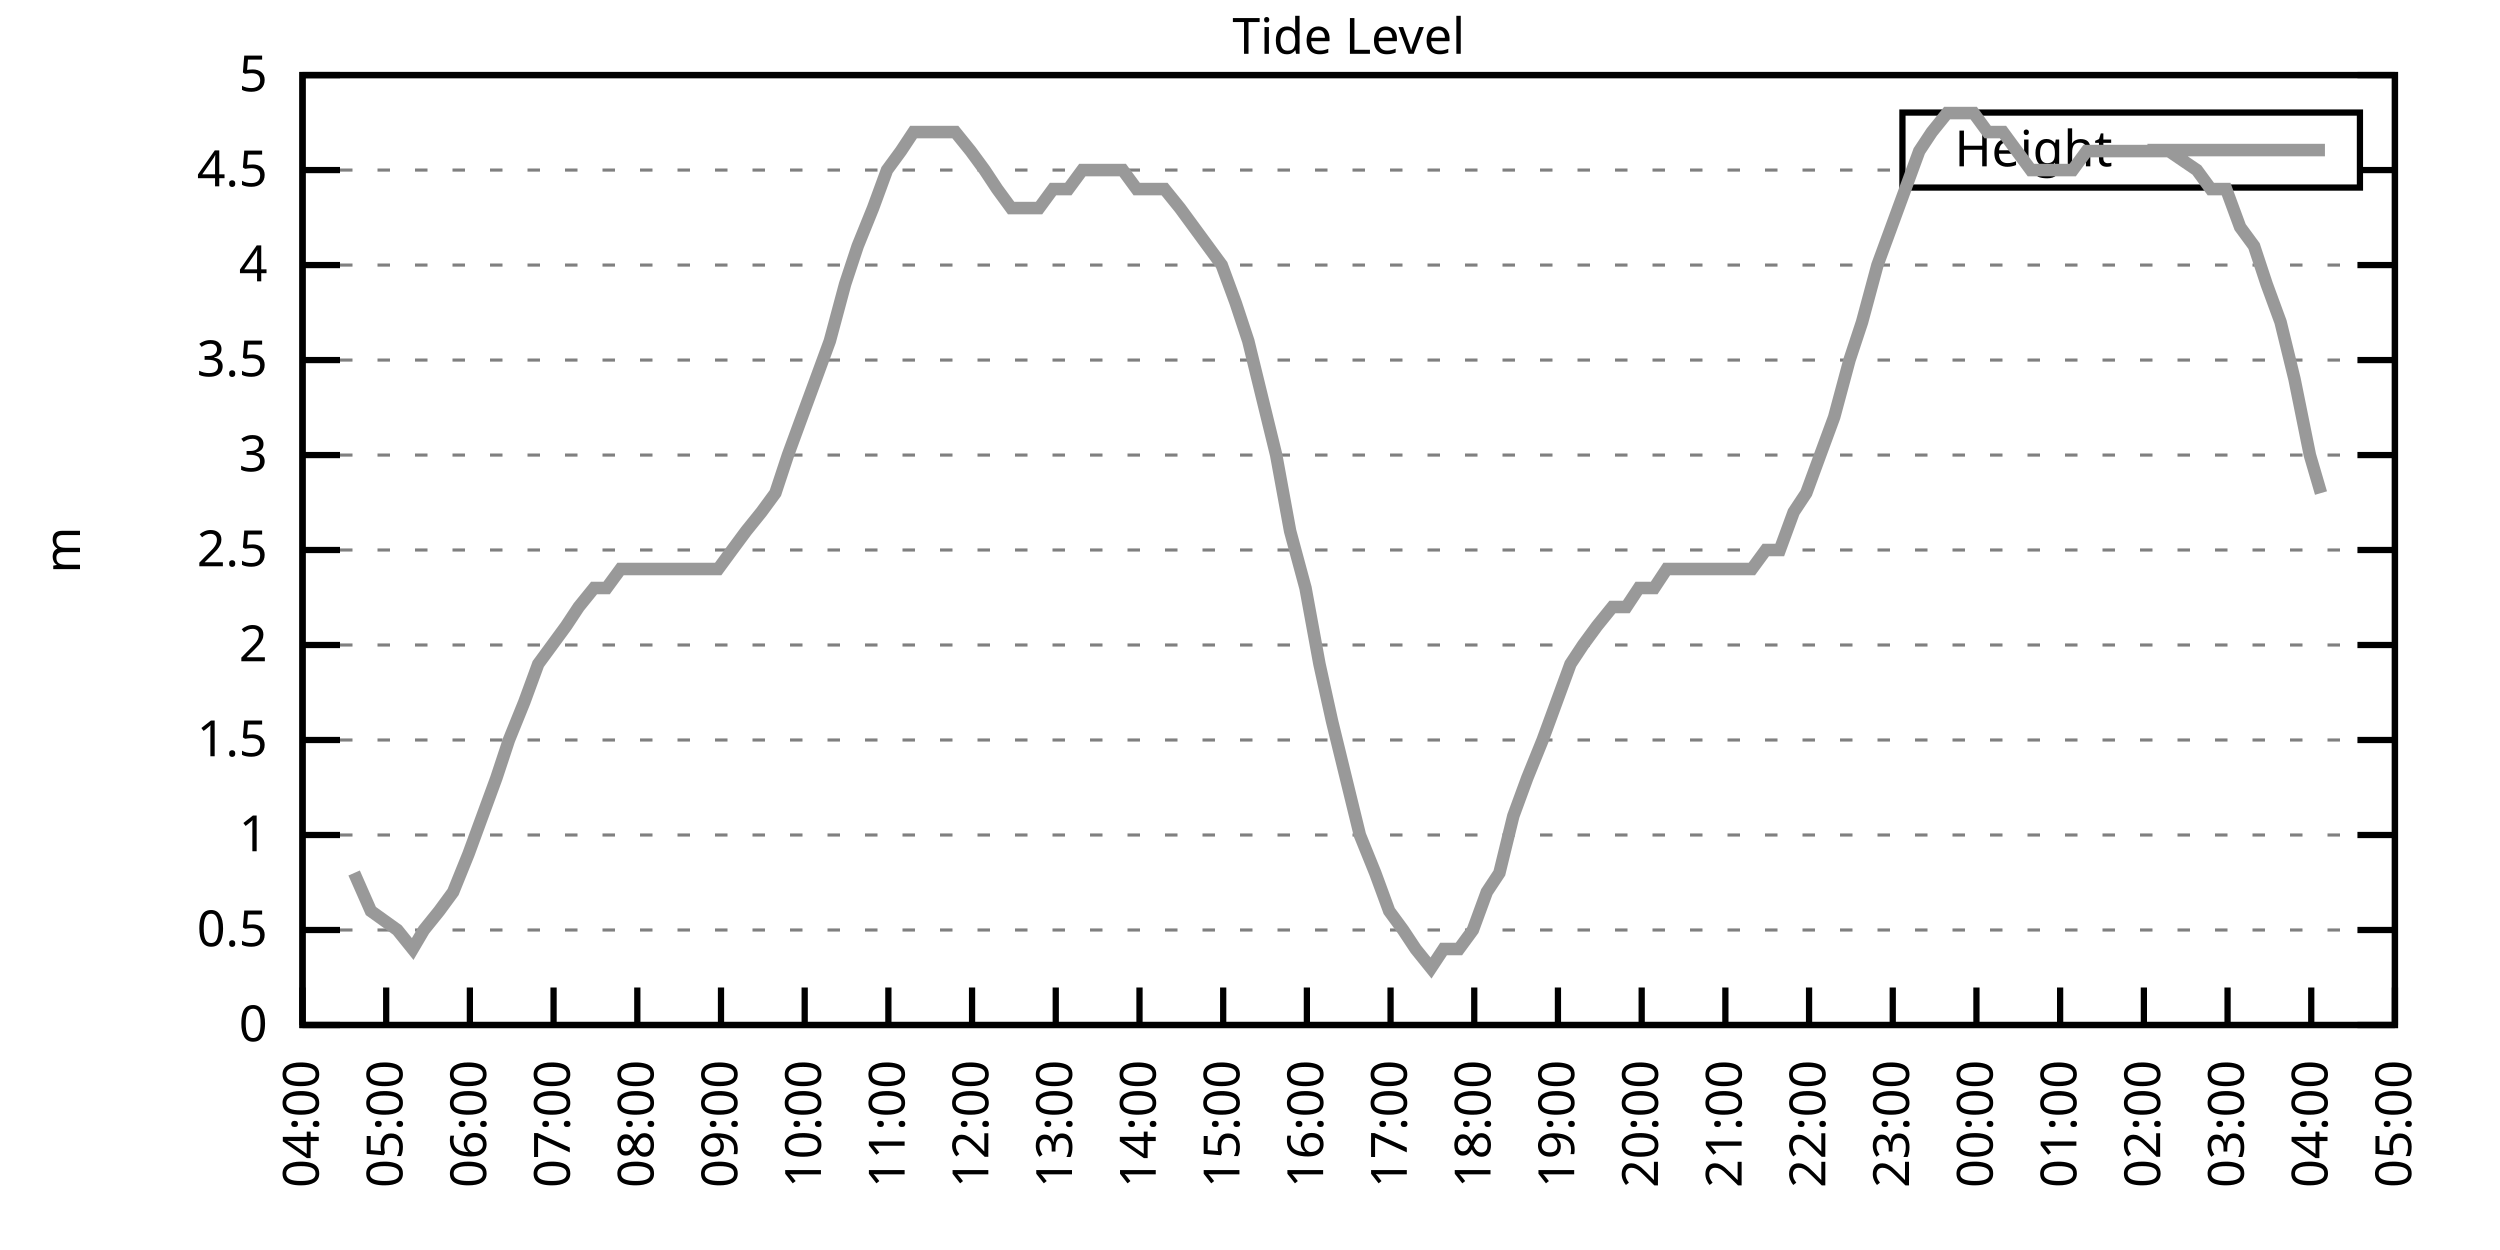
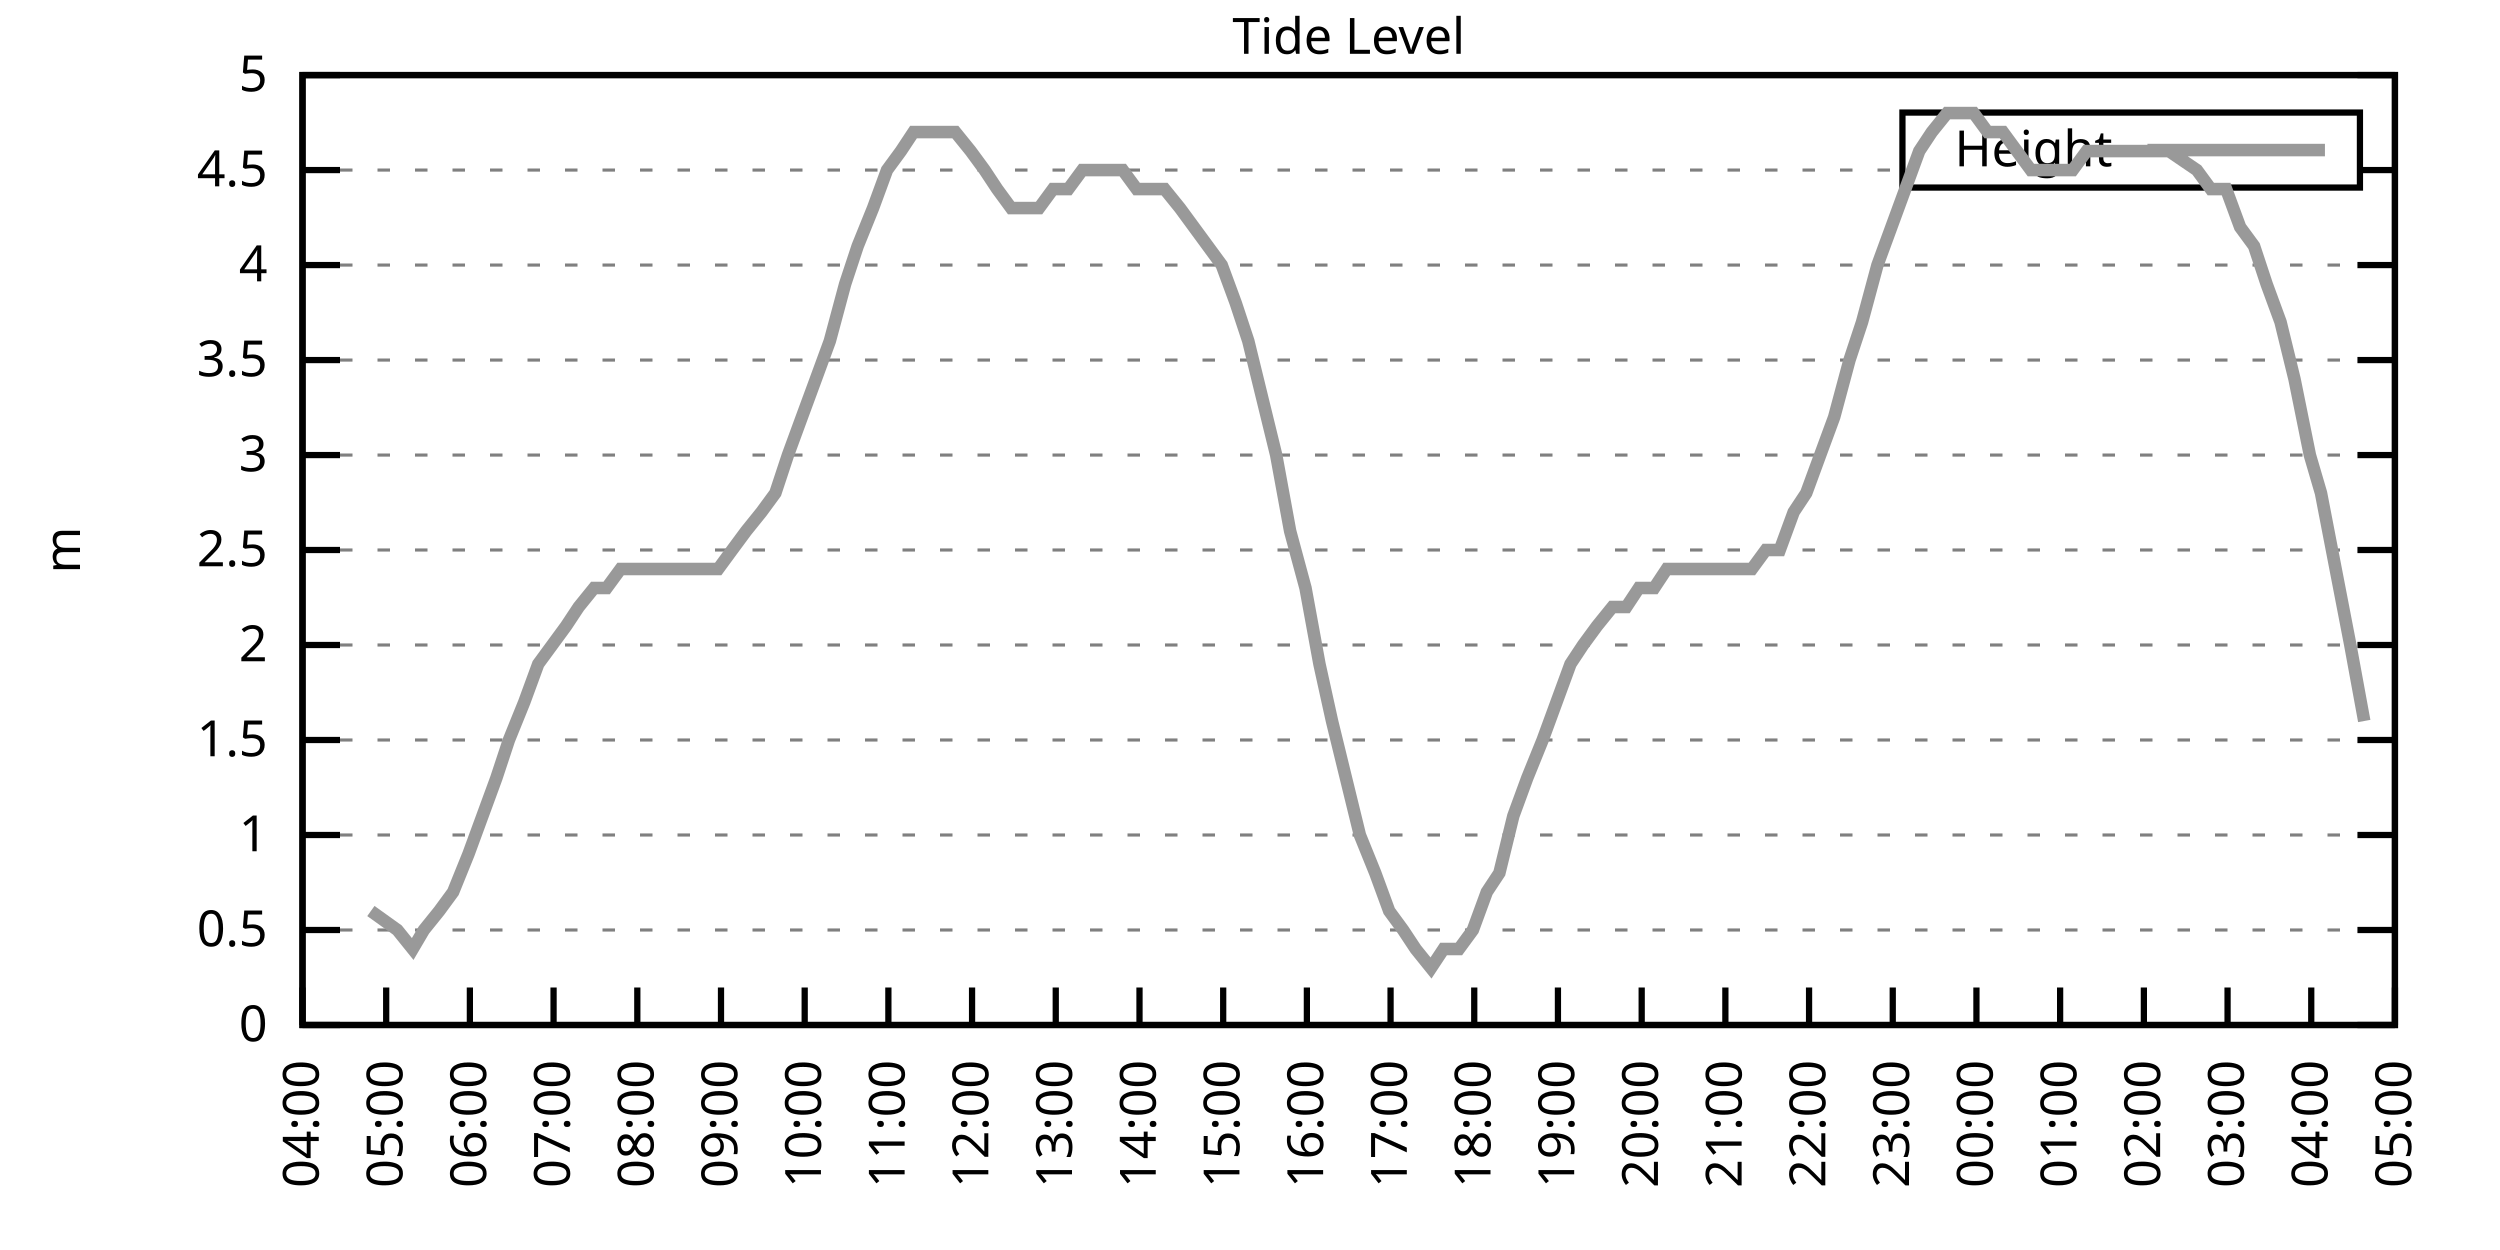
<svg xmlns="http://www.w3.org/2000/svg" xmlns:xlink="http://www.w3.org/1999/xlink" width="400" height="200" viewBox="0 0 400 200">
  <g id="gnuplot_canvas">
    <rect x="0" y="0" width="400" height="200" fill="none" />
    <defs>
      <circle id="gpDot" r="0.5" stroke-width="0.5" stroke="currentColor" />
      <path id="gpPt0" stroke-width="0.333" stroke="currentColor" d="M-1,0 h2 M0,-1 v2" />
      <path id="gpPt1" stroke-width="0.333" stroke="currentColor" d="M-1,-1 L1,1 M1,-1 L-1,1" />
      <path id="gpPt2" stroke-width="0.333" stroke="currentColor" d="M-1,0 L1,0 M0,-1 L0,1 M-1,-1 L1,1 M-1,1 L1,-1" />
      <rect id="gpPt3" stroke-width="0.333" stroke="currentColor" x="-1" y="-1" width="2" height="2" />
      <rect id="gpPt4" stroke-width="0.333" stroke="currentColor" fill="currentColor" x="-1" y="-1" width="2" height="2" />
      <circle id="gpPt5" stroke-width="0.333" stroke="currentColor" cx="0" cy="0" r="1" />
      <use xlink:href="#gpPt5" id="gpPt6" fill="currentColor" stroke="none" />
      <path id="gpPt7" stroke-width="0.333" stroke="currentColor" d="M0,-1.33 L-1.33,0.67 L1.33,0.67 z" />
      <use xlink:href="#gpPt7" id="gpPt8" fill="currentColor" stroke="none" />
      <use xlink:href="#gpPt7" id="gpPt9" stroke="currentColor" transform="rotate(180)" />
      <use xlink:href="#gpPt9" id="gpPt10" fill="currentColor" stroke="none" />
      <use xlink:href="#gpPt3" id="gpPt11" stroke="currentColor" transform="rotate(45)" />
      <use xlink:href="#gpPt11" id="gpPt12" fill="currentColor" stroke="none" />
      <path id="gpPt13" stroke-width="0.333" stroke="currentColor" d="M0,1.330 L1.265,0.411 L0.782,-1.067 L-0.782,-1.076 L-1.265,0.411 z" />
      <use xlink:href="#gpPt13" id="gpPt14" fill="currentColor" stroke="none" />
      <filter id="textbox" filterUnits="objectBoundingBox" x="0" y="0" height="1" width="1">
        <feFlood flood-color="white" flood-opacity="1" result="bgnd" />
        <feComposite in="SourceGraphic" in2="bgnd" operator="atop" />
      </filter>
      <filter id="greybox" filterUnits="objectBoundingBox" x="0" y="0" height="1" width="1">
        <feFlood flood-color="lightgrey" flood-opacity="1" result="grey" />
        <feComposite in="SourceGraphic" in2="grey" operator="atop" />
      </filter>
    </defs>
    <g fill="none" color="white" stroke="currentColor" stroke-width="1.00" stroke-linecap="butt" stroke-linejoin="miter">
</g>
    <g fill="none" color="black" stroke="currentColor" stroke-width="1.00" stroke-linecap="butt" stroke-linejoin="miter">
      <g stroke="none" shape-rendering="crispEdges">
        <polygon fill="rgb(255, 255, 255)" points="48.40,164.00 383.18,164.00 383.18,12.02 48.40,12.02 " />
      </g>
    </g>
    <g fill="none" color="black" stroke="currentColor" stroke-width="1.00" stroke-linecap="butt" stroke-linejoin="miter">
</g>
    <g fill="none" color="black" stroke="black" stroke-width="0.50" stroke-linecap="butt" stroke-linejoin="miter">
</g>
    <g fill="none" color="gray" stroke="currentColor" stroke-width="0.50" stroke-linecap="butt" stroke-linejoin="miter">
      <path stroke="gray" stroke-dasharray="2,4" class="gridline" d="M48.40,164.00 L383.19,164.00  " />
    </g>
    <g fill="none" color="gray" stroke="gray" stroke-width="1.00" stroke-linecap="butt" stroke-linejoin="miter">
</g>
    <g fill="none" color="black" stroke="currentColor" stroke-width="1.00" stroke-linecap="butt" stroke-linejoin="miter">
      <path stroke="black" d="M48.40,164.00 L54.40,164.00 M383.19,164.00 L377.19,164.00  " />
      <g transform="translate(42.80,166.60)" stroke="none" fill="black" font-family="Sans" font-size="8.00" text-anchor="end">
        <text>
          <tspan font-family="Sans"> 0</tspan>
        </text>
      </g>
    </g>
    <g fill="none" color="black" stroke="currentColor" stroke-width="1.00" stroke-linecap="butt" stroke-linejoin="miter">
</g>
    <g fill="none" color="black" stroke="black" stroke-width="0.50" stroke-linecap="butt" stroke-linejoin="miter">
</g>
    <g fill="none" color="gray" stroke="currentColor" stroke-width="0.50" stroke-linecap="butt" stroke-linejoin="miter">
      <path stroke="gray" stroke-dasharray="2,4" class="gridline" d="M48.40,148.80 L383.19,148.80  " />
    </g>
    <g fill="none" color="gray" stroke="gray" stroke-width="1.00" stroke-linecap="butt" stroke-linejoin="miter">
</g>
    <g fill="none" color="black" stroke="currentColor" stroke-width="1.00" stroke-linecap="butt" stroke-linejoin="miter">
      <path stroke="black" d="M48.40,148.80 L54.40,148.80 M383.19,148.80 L377.19,148.80  " />
      <g transform="translate(42.80,151.40)" stroke="none" fill="black" font-family="Sans" font-size="8.00" text-anchor="end">
        <text>
          <tspan font-family="Sans"> 0.5</tspan>
        </text>
      </g>
    </g>
    <g fill="none" color="black" stroke="currentColor" stroke-width="1.00" stroke-linecap="butt" stroke-linejoin="miter">
</g>
    <g fill="none" color="black" stroke="black" stroke-width="0.50" stroke-linecap="butt" stroke-linejoin="miter">
</g>
    <g fill="none" color="gray" stroke="currentColor" stroke-width="0.50" stroke-linecap="butt" stroke-linejoin="miter">
      <path stroke="gray" stroke-dasharray="2,4" class="gridline" d="M48.40,133.60 L383.19,133.60  " />
    </g>
    <g fill="none" color="gray" stroke="gray" stroke-width="1.00" stroke-linecap="butt" stroke-linejoin="miter">
</g>
    <g fill="none" color="black" stroke="currentColor" stroke-width="1.00" stroke-linecap="butt" stroke-linejoin="miter">
      <path stroke="black" d="M48.40,133.60 L54.40,133.60 M383.19,133.60 L377.19,133.60  " />
      <g transform="translate(42.80,136.20)" stroke="none" fill="black" font-family="Sans" font-size="8.00" text-anchor="end">
        <text>
          <tspan font-family="Sans"> 1</tspan>
        </text>
      </g>
    </g>
    <g fill="none" color="black" stroke="currentColor" stroke-width="1.00" stroke-linecap="butt" stroke-linejoin="miter">
</g>
    <g fill="none" color="black" stroke="black" stroke-width="0.50" stroke-linecap="butt" stroke-linejoin="miter">
</g>
    <g fill="none" color="gray" stroke="currentColor" stroke-width="0.50" stroke-linecap="butt" stroke-linejoin="miter">
      <path stroke="gray" stroke-dasharray="2,4" class="gridline" d="M48.40,118.40 L383.19,118.40  " />
    </g>
    <g fill="none" color="gray" stroke="gray" stroke-width="1.00" stroke-linecap="butt" stroke-linejoin="miter">
</g>
    <g fill="none" color="black" stroke="currentColor" stroke-width="1.00" stroke-linecap="butt" stroke-linejoin="miter">
      <path stroke="black" d="M48.40,118.40 L54.40,118.40 M383.19,118.40 L377.19,118.40  " />
      <g transform="translate(42.80,121.00)" stroke="none" fill="black" font-family="Sans" font-size="8.00" text-anchor="end">
        <text>
          <tspan font-family="Sans"> 1.5</tspan>
        </text>
      </g>
    </g>
    <g fill="none" color="black" stroke="currentColor" stroke-width="1.00" stroke-linecap="butt" stroke-linejoin="miter">
</g>
    <g fill="none" color="black" stroke="black" stroke-width="0.50" stroke-linecap="butt" stroke-linejoin="miter">
</g>
    <g fill="none" color="gray" stroke="currentColor" stroke-width="0.50" stroke-linecap="butt" stroke-linejoin="miter">
      <path stroke="gray" stroke-dasharray="2,4" class="gridline" d="M48.40,103.20 L383.19,103.20  " />
    </g>
    <g fill="none" color="gray" stroke="gray" stroke-width="1.00" stroke-linecap="butt" stroke-linejoin="miter">
</g>
    <g fill="none" color="black" stroke="currentColor" stroke-width="1.00" stroke-linecap="butt" stroke-linejoin="miter">
      <path stroke="black" d="M48.40,103.20 L54.40,103.20 M383.19,103.20 L377.19,103.20  " />
      <g transform="translate(42.80,105.80)" stroke="none" fill="black" font-family="Sans" font-size="8.00" text-anchor="end">
        <text>
          <tspan font-family="Sans"> 2</tspan>
        </text>
      </g>
    </g>
    <g fill="none" color="black" stroke="currentColor" stroke-width="1.00" stroke-linecap="butt" stroke-linejoin="miter">
</g>
    <g fill="none" color="black" stroke="black" stroke-width="0.50" stroke-linecap="butt" stroke-linejoin="miter">
</g>
    <g fill="none" color="gray" stroke="currentColor" stroke-width="0.50" stroke-linecap="butt" stroke-linejoin="miter">
      <path stroke="gray" stroke-dasharray="2,4" class="gridline" d="M48.40,88.00 L383.19,88.00  " />
    </g>
    <g fill="none" color="gray" stroke="gray" stroke-width="1.00" stroke-linecap="butt" stroke-linejoin="miter">
</g>
    <g fill="none" color="black" stroke="currentColor" stroke-width="1.00" stroke-linecap="butt" stroke-linejoin="miter">
      <path stroke="black" d="M48.40,88.00 L54.40,88.00 M383.19,88.00 L377.19,88.00  " />
      <g transform="translate(42.80,90.60)" stroke="none" fill="black" font-family="Sans" font-size="8.00" text-anchor="end">
        <text>
          <tspan font-family="Sans"> 2.5</tspan>
        </text>
      </g>
    </g>
    <g fill="none" color="black" stroke="currentColor" stroke-width="1.00" stroke-linecap="butt" stroke-linejoin="miter">
</g>
    <g fill="none" color="black" stroke="black" stroke-width="0.50" stroke-linecap="butt" stroke-linejoin="miter">
</g>
    <g fill="none" color="gray" stroke="currentColor" stroke-width="0.50" stroke-linecap="butt" stroke-linejoin="miter">
      <path stroke="gray" stroke-dasharray="2,4" class="gridline" d="M48.40,72.81 L383.19,72.81  " />
    </g>
    <g fill="none" color="gray" stroke="gray" stroke-width="1.00" stroke-linecap="butt" stroke-linejoin="miter">
</g>
    <g fill="none" color="black" stroke="currentColor" stroke-width="1.00" stroke-linecap="butt" stroke-linejoin="miter">
      <path stroke="black" d="M48.40,72.81 L54.40,72.81 M383.19,72.81 L377.19,72.81  " />
      <g transform="translate(42.80,75.41)" stroke="none" fill="black" font-family="Sans" font-size="8.00" text-anchor="end">
        <text>
          <tspan font-family="Sans"> 3</tspan>
        </text>
      </g>
    </g>
    <g fill="none" color="black" stroke="currentColor" stroke-width="1.00" stroke-linecap="butt" stroke-linejoin="miter">
</g>
    <g fill="none" color="black" stroke="black" stroke-width="0.50" stroke-linecap="butt" stroke-linejoin="miter">
</g>
    <g fill="none" color="gray" stroke="currentColor" stroke-width="0.50" stroke-linecap="butt" stroke-linejoin="miter">
      <path stroke="gray" stroke-dasharray="2,4" class="gridline" d="M48.40,57.61 L383.19,57.61  " />
    </g>
    <g fill="none" color="gray" stroke="gray" stroke-width="1.00" stroke-linecap="butt" stroke-linejoin="miter">
</g>
    <g fill="none" color="black" stroke="currentColor" stroke-width="1.00" stroke-linecap="butt" stroke-linejoin="miter">
      <path stroke="black" d="M48.40,57.61 L54.40,57.61 M383.19,57.61 L377.19,57.61  " />
      <g transform="translate(42.80,60.21)" stroke="none" fill="black" font-family="Sans" font-size="8.00" text-anchor="end">
        <text>
          <tspan font-family="Sans"> 3.5</tspan>
        </text>
      </g>
    </g>
    <g fill="none" color="black" stroke="currentColor" stroke-width="1.00" stroke-linecap="butt" stroke-linejoin="miter">
</g>
    <g fill="none" color="black" stroke="black" stroke-width="0.50" stroke-linecap="butt" stroke-linejoin="miter">
</g>
    <g fill="none" color="gray" stroke="currentColor" stroke-width="0.50" stroke-linecap="butt" stroke-linejoin="miter">
      <path stroke="gray" stroke-dasharray="2,4" class="gridline" d="M48.40,42.41 L383.19,42.41  " />
    </g>
    <g fill="none" color="gray" stroke="gray" stroke-width="1.00" stroke-linecap="butt" stroke-linejoin="miter">
</g>
    <g fill="none" color="black" stroke="currentColor" stroke-width="1.00" stroke-linecap="butt" stroke-linejoin="miter">
      <path stroke="black" d="M48.40,42.41 L54.40,42.41 M383.19,42.41 L377.19,42.41  " />
      <g transform="translate(42.80,45.01)" stroke="none" fill="black" font-family="Sans" font-size="8.00" text-anchor="end">
        <text>
          <tspan font-family="Sans"> 4</tspan>
        </text>
      </g>
    </g>
    <g fill="none" color="black" stroke="currentColor" stroke-width="1.00" stroke-linecap="butt" stroke-linejoin="miter">
</g>
    <g fill="none" color="black" stroke="black" stroke-width="0.50" stroke-linecap="butt" stroke-linejoin="miter">
</g>
    <g fill="none" color="gray" stroke="currentColor" stroke-width="0.50" stroke-linecap="butt" stroke-linejoin="miter">
      <path stroke="gray" stroke-dasharray="2,4" class="gridline" d="M48.40,27.21 L304.39,27.21 M377.59,27.21 L383.19,27.21  " />
    </g>
    <g fill="none" color="gray" stroke="gray" stroke-width="1.00" stroke-linecap="butt" stroke-linejoin="miter">
</g>
    <g fill="none" color="black" stroke="currentColor" stroke-width="1.00" stroke-linecap="butt" stroke-linejoin="miter">
      <path stroke="black" d="M48.40,27.21 L54.40,27.21 M383.19,27.21 L377.19,27.21  " />
      <g transform="translate(42.80,29.81)" stroke="none" fill="black" font-family="Sans" font-size="8.00" text-anchor="end">
        <text>
          <tspan font-family="Sans"> 4.5</tspan>
        </text>
      </g>
    </g>
    <g fill="none" color="black" stroke="currentColor" stroke-width="1.00" stroke-linecap="butt" stroke-linejoin="miter">
</g>
    <g fill="none" color="black" stroke="black" stroke-width="0.50" stroke-linecap="butt" stroke-linejoin="miter">
</g>
    <g fill="none" color="gray" stroke="currentColor" stroke-width="0.50" stroke-linecap="butt" stroke-linejoin="miter">
      <path stroke="gray" stroke-dasharray="2,4" class="gridline" d="M48.40,12.01 L383.19,12.01  " />
    </g>
    <g fill="none" color="gray" stroke="gray" stroke-width="1.00" stroke-linecap="butt" stroke-linejoin="miter">
</g>
    <g fill="none" color="black" stroke="currentColor" stroke-width="1.00" stroke-linecap="butt" stroke-linejoin="miter">
      <path stroke="black" d="M48.40,12.01 L54.40,12.01 M383.19,12.01 L377.19,12.01  " />
      <g transform="translate(42.80,14.61)" stroke="none" fill="black" font-family="Sans" font-size="8.00" text-anchor="end">
        <text>
          <tspan font-family="Sans"> 5</tspan>
        </text>
      </g>
    </g>
    <g fill="none" color="black" stroke="currentColor" stroke-width="1.00" stroke-linecap="butt" stroke-linejoin="miter">
      <path stroke="black" d="M48.40,164.00 L48.40,158.00  " />
      <g transform="translate(51.00,169.60) rotate(270.00)" stroke="none" fill="black" font-family="Sans" font-size="8.00" text-anchor="end">
        <text>
          <tspan font-family="Sans">04:00</tspan>
        </text>
      </g>
    </g>
    <g fill="none" color="black" stroke="currentColor" stroke-width="1.00" stroke-linecap="butt" stroke-linejoin="miter">
      <path stroke="black" d="M61.79,164.00 L61.79,158.00  " />
      <g transform="translate(64.39,169.60) rotate(270.00)" stroke="none" fill="black" font-family="Sans" font-size="8.00" text-anchor="end">
        <text>
          <tspan font-family="Sans">05:00</tspan>
        </text>
      </g>
    </g>
    <g fill="none" color="black" stroke="currentColor" stroke-width="1.00" stroke-linecap="butt" stroke-linejoin="miter">
      <path stroke="black" d="M75.18,164.00 L75.18,158.00  " />
      <g transform="translate(77.78,169.60) rotate(270.00)" stroke="none" fill="black" font-family="Sans" font-size="8.00" text-anchor="end">
        <text>
          <tspan font-family="Sans">06:00</tspan>
        </text>
      </g>
    </g>
    <g fill="none" color="black" stroke="currentColor" stroke-width="1.00" stroke-linecap="butt" stroke-linejoin="miter">
      <path stroke="black" d="M88.57,164.00 L88.57,158.00  " />
      <g transform="translate(91.17,169.60) rotate(270.00)" stroke="none" fill="black" font-family="Sans" font-size="8.00" text-anchor="end">
        <text>
          <tspan font-family="Sans">07:00</tspan>
        </text>
      </g>
    </g>
    <g fill="none" color="black" stroke="currentColor" stroke-width="1.00" stroke-linecap="butt" stroke-linejoin="miter">
      <path stroke="black" d="M101.97,164.00 L101.97,158.00  " />
      <g transform="translate(104.57,169.60) rotate(270.00)" stroke="none" fill="black" font-family="Sans" font-size="8.00" text-anchor="end">
        <text>
          <tspan font-family="Sans">08:00</tspan>
        </text>
      </g>
    </g>
    <g fill="none" color="black" stroke="currentColor" stroke-width="1.00" stroke-linecap="butt" stroke-linejoin="miter">
      <path stroke="black" d="M115.36,164.00 L115.36,158.00  " />
      <g transform="translate(117.96,169.60) rotate(270.00)" stroke="none" fill="black" font-family="Sans" font-size="8.00" text-anchor="end">
        <text>
          <tspan font-family="Sans">09:00</tspan>
        </text>
      </g>
    </g>
    <g fill="none" color="black" stroke="currentColor" stroke-width="1.00" stroke-linecap="butt" stroke-linejoin="miter">
      <path stroke="black" d="M128.75,164.00 L128.75,158.00  " />
      <g transform="translate(131.35,169.60) rotate(270.00)" stroke="none" fill="black" font-family="Sans" font-size="8.00" text-anchor="end">
        <text>
          <tspan font-family="Sans">10:00</tspan>
        </text>
      </g>
    </g>
    <g fill="none" color="black" stroke="currentColor" stroke-width="1.00" stroke-linecap="butt" stroke-linejoin="miter">
      <path stroke="black" d="M142.14,164.00 L142.14,158.00  " />
      <g transform="translate(144.74,169.60) rotate(270.00)" stroke="none" fill="black" font-family="Sans" font-size="8.00" text-anchor="end">
        <text>
          <tspan font-family="Sans">11:00</tspan>
        </text>
      </g>
    </g>
    <g fill="none" color="black" stroke="currentColor" stroke-width="1.00" stroke-linecap="butt" stroke-linejoin="miter">
      <path stroke="black" d="M155.53,164.00 L155.53,158.00  " />
      <g transform="translate(158.13,169.60) rotate(270.00)" stroke="none" fill="black" font-family="Sans" font-size="8.00" text-anchor="end">
        <text>
          <tspan font-family="Sans">12:00</tspan>
        </text>
      </g>
    </g>
    <g fill="none" color="black" stroke="currentColor" stroke-width="1.00" stroke-linecap="butt" stroke-linejoin="miter">
      <path stroke="black" d="M168.92,164.00 L168.92,158.00  " />
      <g transform="translate(171.52,169.60) rotate(270.00)" stroke="none" fill="black" font-family="Sans" font-size="8.00" text-anchor="end">
        <text>
          <tspan font-family="Sans">13:00</tspan>
        </text>
      </g>
    </g>
    <g fill="none" color="black" stroke="currentColor" stroke-width="1.00" stroke-linecap="butt" stroke-linejoin="miter">
      <path stroke="black" d="M182.32,164.00 L182.32,158.00  " />
      <g transform="translate(184.92,169.60) rotate(270.00)" stroke="none" fill="black" font-family="Sans" font-size="8.00" text-anchor="end">
        <text>
          <tspan font-family="Sans">14:00</tspan>
        </text>
      </g>
    </g>
    <g fill="none" color="black" stroke="currentColor" stroke-width="1.00" stroke-linecap="butt" stroke-linejoin="miter">
      <path stroke="black" d="M195.71,164.00 L195.71,158.00  " />
      <g transform="translate(198.31,169.60) rotate(270.00)" stroke="none" fill="black" font-family="Sans" font-size="8.00" text-anchor="end">
        <text>
          <tspan font-family="Sans">15:00</tspan>
        </text>
      </g>
    </g>
    <g fill="none" color="black" stroke="currentColor" stroke-width="1.00" stroke-linecap="butt" stroke-linejoin="miter">
      <path stroke="black" d="M209.10,164.00 L209.10,158.00  " />
      <g transform="translate(211.70,169.60) rotate(270.00)" stroke="none" fill="black" font-family="Sans" font-size="8.00" text-anchor="end">
        <text>
          <tspan font-family="Sans">16:00</tspan>
        </text>
      </g>
    </g>
    <g fill="none" color="black" stroke="currentColor" stroke-width="1.00" stroke-linecap="butt" stroke-linejoin="miter">
      <path stroke="black" d="M222.49,164.00 L222.49,158.00  " />
      <g transform="translate(225.09,169.60) rotate(270.00)" stroke="none" fill="black" font-family="Sans" font-size="8.00" text-anchor="end">
        <text>
          <tspan font-family="Sans">17:00</tspan>
        </text>
      </g>
    </g>
    <g fill="none" color="black" stroke="currentColor" stroke-width="1.00" stroke-linecap="butt" stroke-linejoin="miter">
      <path stroke="black" d="M235.88,164.00 L235.88,158.00  " />
      <g transform="translate(238.48,169.60) rotate(270.00)" stroke="none" fill="black" font-family="Sans" font-size="8.00" text-anchor="end">
        <text>
          <tspan font-family="Sans">18:00</tspan>
        </text>
      </g>
    </g>
    <g fill="none" color="black" stroke="currentColor" stroke-width="1.00" stroke-linecap="butt" stroke-linejoin="miter">
      <path stroke="black" d="M249.27,164.00 L249.27,158.00  " />
      <g transform="translate(251.87,169.60) rotate(270.00)" stroke="none" fill="black" font-family="Sans" font-size="8.00" text-anchor="end">
        <text>
          <tspan font-family="Sans">19:00</tspan>
        </text>
      </g>
    </g>
    <g fill="none" color="black" stroke="currentColor" stroke-width="1.00" stroke-linecap="butt" stroke-linejoin="miter">
      <path stroke="black" d="M262.67,164.00 L262.67,158.00  " />
      <g transform="translate(265.27,169.60) rotate(270.00)" stroke="none" fill="black" font-family="Sans" font-size="8.00" text-anchor="end">
        <text>
          <tspan font-family="Sans">20:00</tspan>
        </text>
      </g>
    </g>
    <g fill="none" color="black" stroke="currentColor" stroke-width="1.00" stroke-linecap="butt" stroke-linejoin="miter">
      <path stroke="black" d="M276.06,164.00 L276.06,158.00  " />
      <g transform="translate(278.66,169.60) rotate(270.00)" stroke="none" fill="black" font-family="Sans" font-size="8.00" text-anchor="end">
        <text>
          <tspan font-family="Sans">21:00</tspan>
        </text>
      </g>
    </g>
    <g fill="none" color="black" stroke="currentColor" stroke-width="1.00" stroke-linecap="butt" stroke-linejoin="miter">
      <path stroke="black" d="M289.45,164.00 L289.45,158.00  " />
      <g transform="translate(292.05,169.60) rotate(270.00)" stroke="none" fill="black" font-family="Sans" font-size="8.00" text-anchor="end">
        <text>
          <tspan font-family="Sans">22:00</tspan>
        </text>
      </g>
    </g>
    <g fill="none" color="black" stroke="currentColor" stroke-width="1.00" stroke-linecap="butt" stroke-linejoin="miter">
      <path stroke="black" d="M302.84,164.00 L302.84,158.00  " />
      <g transform="translate(305.44,169.60) rotate(270.00)" stroke="none" fill="black" font-family="Sans" font-size="8.00" text-anchor="end">
        <text>
          <tspan font-family="Sans">23:00</tspan>
        </text>
      </g>
    </g>
    <g fill="none" color="black" stroke="currentColor" stroke-width="1.00" stroke-linecap="butt" stroke-linejoin="miter">
      <path stroke="black" d="M316.23,164.00 L316.23,158.00  " />
      <g transform="translate(318.83,169.60) rotate(270.00)" stroke="none" fill="black" font-family="Sans" font-size="8.00" text-anchor="end">
        <text>
          <tspan font-family="Sans">00:00</tspan>
        </text>
      </g>
    </g>
    <g fill="none" color="black" stroke="currentColor" stroke-width="1.00" stroke-linecap="butt" stroke-linejoin="miter">
      <path stroke="black" d="M329.62,164.00 L329.62,158.00  " />
      <g transform="translate(332.22,169.60) rotate(270.00)" stroke="none" fill="black" font-family="Sans" font-size="8.00" text-anchor="end">
        <text>
          <tspan font-family="Sans">01:00</tspan>
        </text>
      </g>
    </g>
    <g fill="none" color="black" stroke="currentColor" stroke-width="1.00" stroke-linecap="butt" stroke-linejoin="miter">
      <path stroke="black" d="M343.02,164.00 L343.02,158.00  " />
      <g transform="translate(345.62,169.60) rotate(270.00)" stroke="none" fill="black" font-family="Sans" font-size="8.00" text-anchor="end">
        <text>
          <tspan font-family="Sans">02:00</tspan>
        </text>
      </g>
    </g>
    <g fill="none" color="black" stroke="currentColor" stroke-width="1.00" stroke-linecap="butt" stroke-linejoin="miter">
      <path stroke="black" d="M356.41,164.00 L356.41,158.00  " />
      <g transform="translate(359.01,169.60) rotate(270.00)" stroke="none" fill="black" font-family="Sans" font-size="8.00" text-anchor="end">
        <text>
          <tspan font-family="Sans">03:00</tspan>
        </text>
      </g>
    </g>
    <g fill="none" color="black" stroke="currentColor" stroke-width="1.00" stroke-linecap="butt" stroke-linejoin="miter">
      <path stroke="black" d="M369.80,164.00 L369.80,158.00  " />
      <g transform="translate(372.40,169.60) rotate(270.00)" stroke="none" fill="black" font-family="Sans" font-size="8.00" text-anchor="end">
        <text>
          <tspan font-family="Sans">04:00</tspan>
        </text>
      </g>
    </g>
    <g fill="none" color="black" stroke="currentColor" stroke-width="1.00" stroke-linecap="butt" stroke-linejoin="miter">
      <path stroke="black" d="M383.19,164.00 L383.19,158.00  " />
      <g transform="translate(385.79,169.60) rotate(270.00)" stroke="none" fill="black" font-family="Sans" font-size="8.00" text-anchor="end">
        <text>
          <tspan font-family="Sans">05:00</tspan>
        </text>
      </g>
    </g>
    <g fill="none" color="black" stroke="currentColor" stroke-width="1.00" stroke-linecap="butt" stroke-linejoin="miter">
</g>
    <g fill="none" color="black" stroke="currentColor" stroke-width="1.00" stroke-linecap="butt" stroke-linejoin="miter">
      <path stroke="black" d="M48.40,12.01 L48.40,164.00 L383.19,164.00 L383.19,12.01 L48.40,12.01 Z  " />
    </g>
    <g fill="none" color="black" stroke="currentColor" stroke-width="1.00" stroke-linecap="butt" stroke-linejoin="miter">
</g>
    <g fill="none" color="black" stroke="currentColor" stroke-width="1.00" stroke-linecap="butt" stroke-linejoin="miter">
      <path stroke="black" d="M304.39,30.01 L304.39,18.01 L377.59,18.01 L377.59,30.01 L304.39,30.01 Z  " />
    </g>
    <g id="Tide_level_plot_1">
      <g fill="none" color="white" stroke="black" stroke-width="2.00" stroke-linecap="butt" stroke-linejoin="miter">
</g>
      <g fill="none" color="black" stroke="currentColor" stroke-width="2.00" stroke-linecap="butt" stroke-linejoin="miter">
        <g transform="translate(337.99,26.61)" stroke="none" fill="black" font-family="Sans" font-size="8.00" text-anchor="end">
          <text>
            <tspan font-family="Sans">Height</tspan>
          </text>
        </g>
      </g>
      <g fill="none" color="black" stroke="currentColor" stroke-width="2.00" stroke-linecap="butt" stroke-linejoin="miter">
-         <path stroke="rgb(153, 153, 153)" d="M343.59,24.01 L371.99,24.01 M56.66,139.68 L59.34,145.76 L63.58,148.80 L66.03,151.84 L67.82,148.80 L70.27,145.76   L72.50,142.72 L74.96,136.64 L77.19,130.56 L79.42,124.48 L81.43,118.40 L83.89,112.32 L86.12,106.24 L88.35,103.20   L90.58,100.16 L92.59,97.12 L95.05,94.08 L97.06,94.08 L99.29,91.04 L101.52,91.04 L103.98,91.04 L105.98,91.04   L108.44,91.04 L110.45,91.04 L112.68,91.04 L114.91,91.04 L117.14,88.00 L119.38,84.97 L121.83,81.93 L124.06,78.89   L126.07,72.81 L128.30,66.73 L130.54,60.65 L132.77,54.57 L135.22,45.45 L137.23,39.37 L139.69,33.29 L141.92,27.21   L144.15,24.17 L146.16,21.13 L148.39,21.13 L150.85,21.13 L152.85,21.13 L155.31,24.17 L157.54,27.21 L159.55,30.25   L161.78,33.29 L164.01,33.29 L166.25,33.29 L168.48,30.25 L170.93,30.25 L173.17,27.21 L175.17,27.21 L177.41,27.21   L179.64,27.21 L181.87,30.25 L184.10,30.25 L186.33,30.25 L188.79,33.29 L191.02,36.33 L193.25,39.37 L195.48,42.41   L197.72,48.49 L199.73,54.57 L201.96,63.69 L204.19,72.81 L206.42,84.97 L208.88,94.08 L211.11,106.24 L213.12,115.36   L215.35,124.48 L217.58,133.60 L220.04,139.68 L222.27,145.76 L224.50,148.80 L226.51,151.84 L228.96,154.88 L230.97,151.84   L233.43,151.84 L235.66,148.80 L237.89,142.72 L239.90,139.68 L242.13,130.56 L244.36,124.48 L246.82,118.40 L249.05,112.32   L251.28,106.24 L253.29,103.20 L255.52,100.16 L257.98,97.12 L260.21,97.12 L262.22,94.08 L264.67,94.08 L266.68,91.04   L268.92,91.04 L271.15,91.04 L273.60,91.04 L275.61,91.04 L277.84,91.04 L280.30,91.04 L282.53,88.00 L284.76,88.00   L286.99,81.93 L289.00,78.89 L291.23,72.81 L293.47,66.73 L295.92,57.61 L297.93,51.53 L300.39,42.41 L302.62,36.33   L304.85,30.25 L307.08,24.17 L309.09,21.13 L311.54,18.09 L313.55,18.09 L315.79,18.09 L318.02,21.13 L320.47,21.13   L322.70,24.17 L324.94,27.21 L326.95,27.21 L328.95,27.21 L331.63,27.21 L333.86,24.17 L335.87,24.17 L338.10,24.17   L340.56,24.17 L342.57,24.17 L344.80,24.17 L347.03,24.17 L351.50,27.21 L353.73,30.25 L356.18,30.25 L358.42,36.33   L360.65,39.37 L362.66,45.45 L364.89,51.53 L367.12,60.65 L369.58,72.81 L371.36,78.89  " />
+         <path stroke="rgb(153, 153, 153)" d="M343.59,24.01 L371.99,24.01 M59.34,145.76 L63.58,148.80 L66.03,151.84 L67.82,148.80 L70.27,145.76 L72.50,142.72   L74.96,136.64 L77.19,130.56 L79.42,124.48 L81.43,118.40 L83.89,112.32 L86.12,106.24 L88.35,103.20 L90.58,100.16   L92.59,97.12 L95.05,94.08 L97.06,94.08 L99.29,91.04 L101.52,91.04 L103.98,91.04 L105.98,91.04 L108.44,91.04   L110.45,91.04 L112.68,91.04 L114.91,91.04 L117.14,88.00 L119.38,84.97 L121.83,81.93 L124.06,78.89 L126.07,72.81   L128.30,66.73 L130.54,60.65 L132.77,54.57 L135.22,45.45 L137.23,39.37 L139.69,33.29 L141.92,27.21 L144.15,24.17   L146.16,21.13 L148.39,21.13 L150.85,21.13 L152.85,21.13 L155.31,24.17 L157.54,27.21 L159.55,30.25 L161.78,33.29   L164.01,33.29 L166.25,33.29 L168.48,30.25 L170.93,30.25 L173.17,27.21 L175.17,27.21 L177.41,27.21 L179.64,27.21   L181.87,30.25 L184.10,30.25 L186.33,30.25 L188.79,33.29 L191.02,36.33 L193.25,39.37 L195.48,42.41 L197.72,48.49   L199.73,54.57 L201.96,63.69 L204.19,72.81 L206.42,84.97 L208.88,94.08 L211.11,106.24 L213.12,115.36 L215.35,124.48   L217.58,133.60 L220.04,139.68 L222.27,145.76 L224.50,148.80 L226.51,151.84 L228.96,154.88 L230.97,151.84 L233.43,151.84   L235.66,148.80 L237.89,142.72 L239.90,139.68 L242.13,130.56 L244.36,124.48 L246.82,118.40 L249.05,112.32 L251.28,106.24   L253.29,103.20 L255.52,100.16 L257.98,97.12 L260.21,97.12 L262.22,94.08 L264.67,94.08 L266.68,91.04 L268.92,91.04   L271.15,91.04 L273.60,91.04 L275.61,91.04 L277.84,91.04 L280.30,91.04 L282.53,88.00 L284.76,88.00 L286.99,81.93   L289.00,78.89 L291.23,72.81 L293.47,66.73 L295.92,57.61 L297.93,51.53 L300.39,42.41 L302.62,36.33 L304.85,30.25   L307.08,24.17 L309.09,21.13 L311.54,18.09 L313.55,18.09 L315.79,18.09 L318.02,21.13 L320.47,21.13 L322.70,24.17   L324.94,27.21 L326.95,27.21 L328.95,27.21 L331.63,27.21 L333.86,24.17 L335.87,24.17 L338.10,24.17 L340.56,24.17   L342.57,24.17 L344.80,24.17 L347.03,24.17 L351.50,27.21 L353.73,30.25 L356.18,30.25 L358.42,36.33 L360.65,39.37   L362.66,45.45 L364.89,51.53 L367.12,60.65 L369.58,72.81 L371.36,78.89 L376.05,103.20 L378.28,115.36  " />
      </g>
    </g>
    <g fill="none" color="black" stroke="currentColor" stroke-width="2.00" stroke-linecap="butt" stroke-linejoin="miter">
</g>
    <g fill="none" color="black" stroke="black" stroke-width="1.00" stroke-linecap="butt" stroke-linejoin="miter">
</g>
    <g fill="none" color="black" stroke="currentColor" stroke-width="1.00" stroke-linecap="butt" stroke-linejoin="miter">
      <path stroke="black" d="M48.40,12.01 L48.40,164.00 L383.19,164.00 L383.19,12.01 L48.40,12.01 Z  " />
      <g transform="translate(12.80,88.01) rotate(270.00)" stroke="none" fill="black" font-family="Sans" font-size="8.00" text-anchor="middle">
        <text>
          <tspan font-family="Sans">m</tspan>
        </text>
      </g>
    </g>
    <g fill="none" color="black" stroke="currentColor" stroke-width="1.00" stroke-linecap="butt" stroke-linejoin="miter">
</g>
    <g fill="none" color="black" stroke="currentColor" stroke-width="1.00" stroke-linecap="butt" stroke-linejoin="miter">
      <g transform="translate(215.79,8.61)" stroke="none" fill="black" font-family="Sans" font-size="8.00" text-anchor="middle">
        <text>
          <tspan font-family="Sans">Tide Level</tspan>
        </text>
      </g>
    </g>
    <g fill="none" color="black" stroke="currentColor" stroke-width="1.00" stroke-linecap="butt" stroke-linejoin="miter">
</g>
  </g>
</svg>
